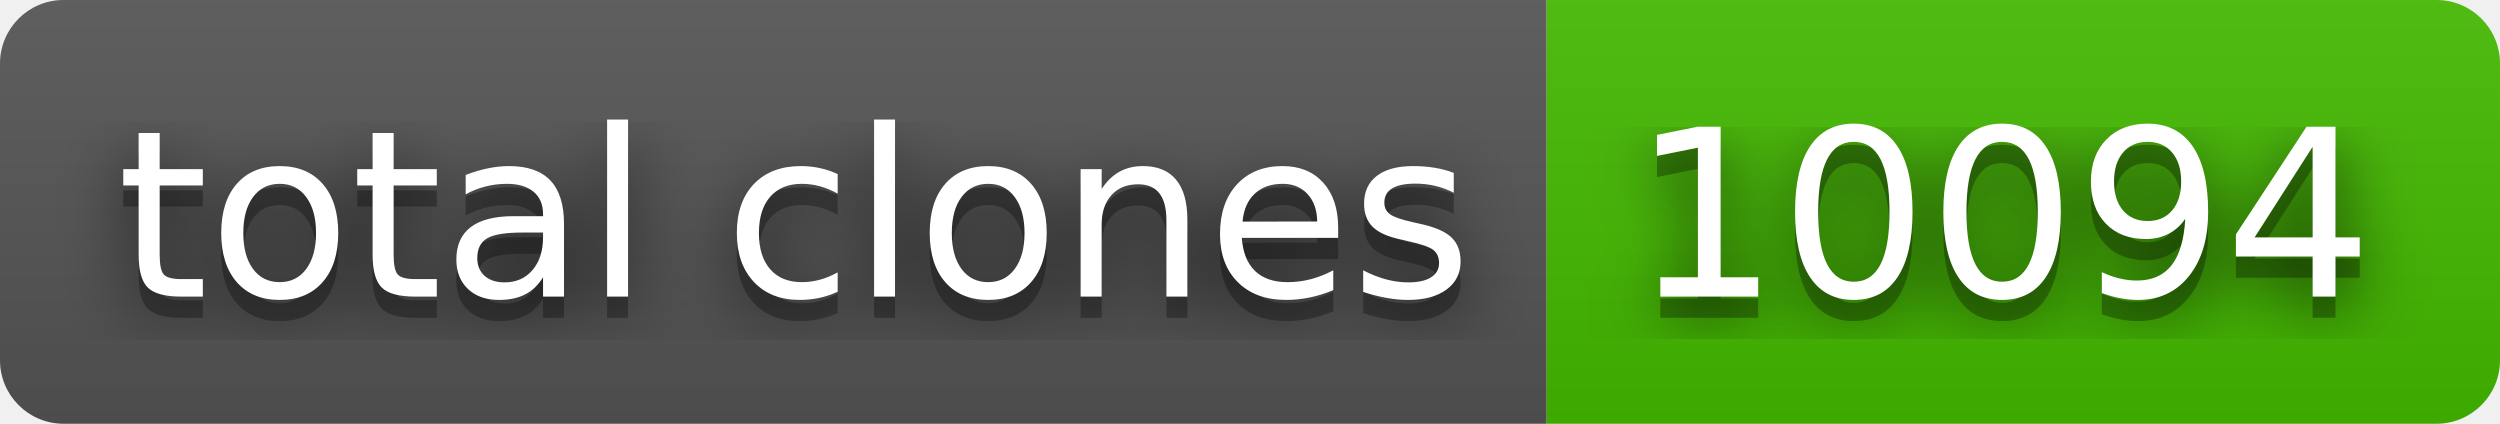
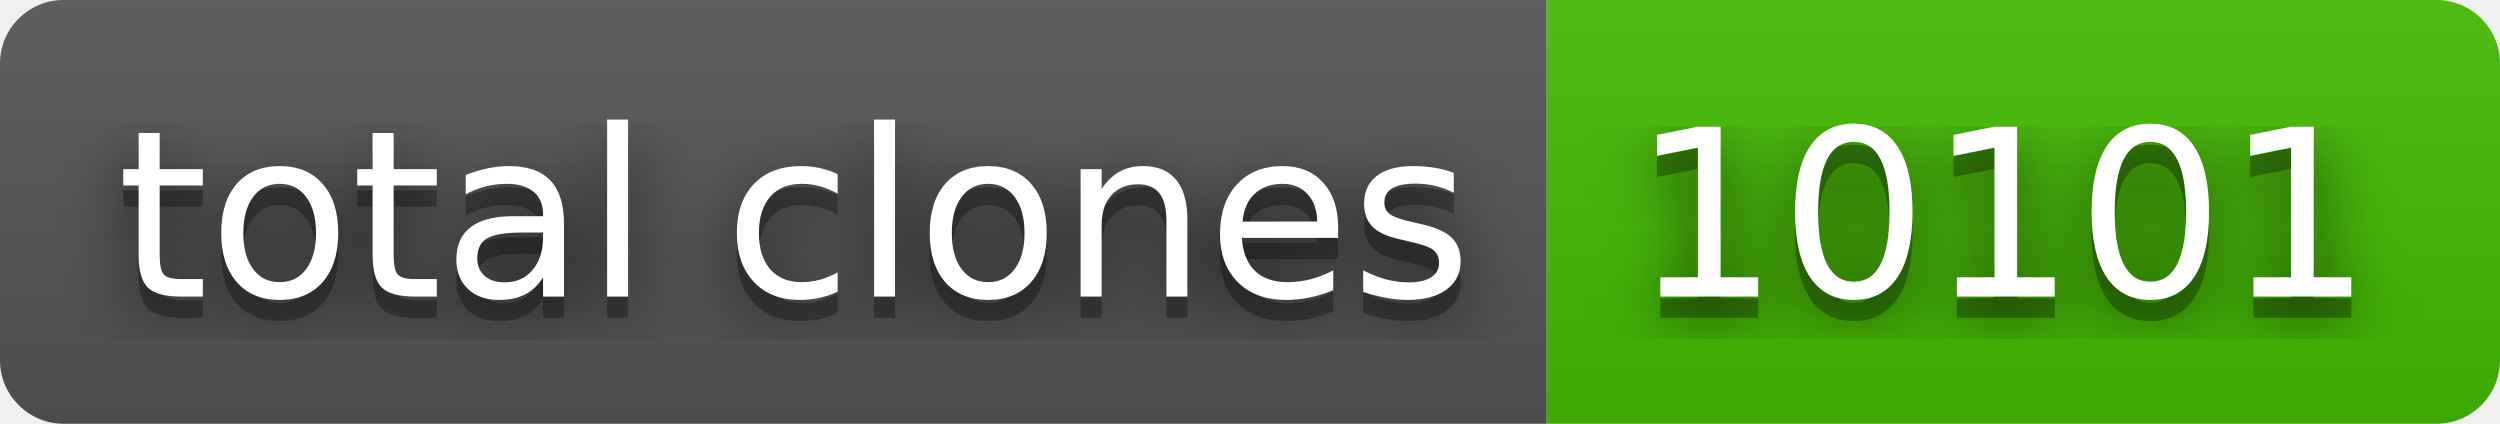
- <svg xmlns="http://www.w3.org/2000/svg" width="118" height="20" role="img" aria-label="total clones: 10094">
+ <svg xmlns="http://www.w3.org/2000/svg" width="118" height="20" role="img" aria-label="total clones: 10101">
  <filter id="blur">
    <feGaussianBlur stdDeviation="16" />
  </filter>
  <linearGradient id="s" x2="0" y2="100%">
    <stop offset="0" stop-color="#bbb" stop-opacity=".1" />
    <stop offset="1" stop-opacity=".1" />
  </linearGradient>
  <clipPath id="r">
    <rect width="118" height="20" rx="3" />
  </clipPath>
  <g clip-path="url(#r)">
    <rect width="73" height="20" fill="#555" />
    <rect x="73" width="45" height="20" fill="#4b0" />
    <rect width="118" height="20" fill="url(#s)" />
  </g>
  <g fill="#fff" text-anchor="middle" font-family="Verdana,Geneva,DejaVu Sans,sans-serif" text-rendering="geometricPrecision" font-size="110">
    <g transform="scale(.1)">
      <g aria-hidden="true" fill="#010101">
        <text x="375" y="150" fill-opacity=".8" filter="url(#blur)" textLength="630">total clones</text>
        <text x="375" y="150" fill-opacity=".3" textLength="630">total clones</text>
      </g>
      <text x="375" y="140" textLength="630">total clones</text>
    </g>
    <g transform="scale(.1)">
      <g aria-hidden="true" fill="#010101">
-         <text x="945" y="150" fill-opacity=".8" filter="url(#blur)" textLength="350">10094</text>
-         <text x="945" y="150" fill-opacity=".3" textLength="350">10094</text>
+         <text x="945" y="150" fill-opacity=".8" filter="url(#blur)" textLength="350">10101</text>
+         <text x="945" y="150" fill-opacity=".3" textLength="350">10101</text>
      </g>
-       <text x="945" y="140" textLength="350">10094</text>
+       <text x="945" y="140" textLength="350">10101</text>
    </g>
  </g>
</svg>
